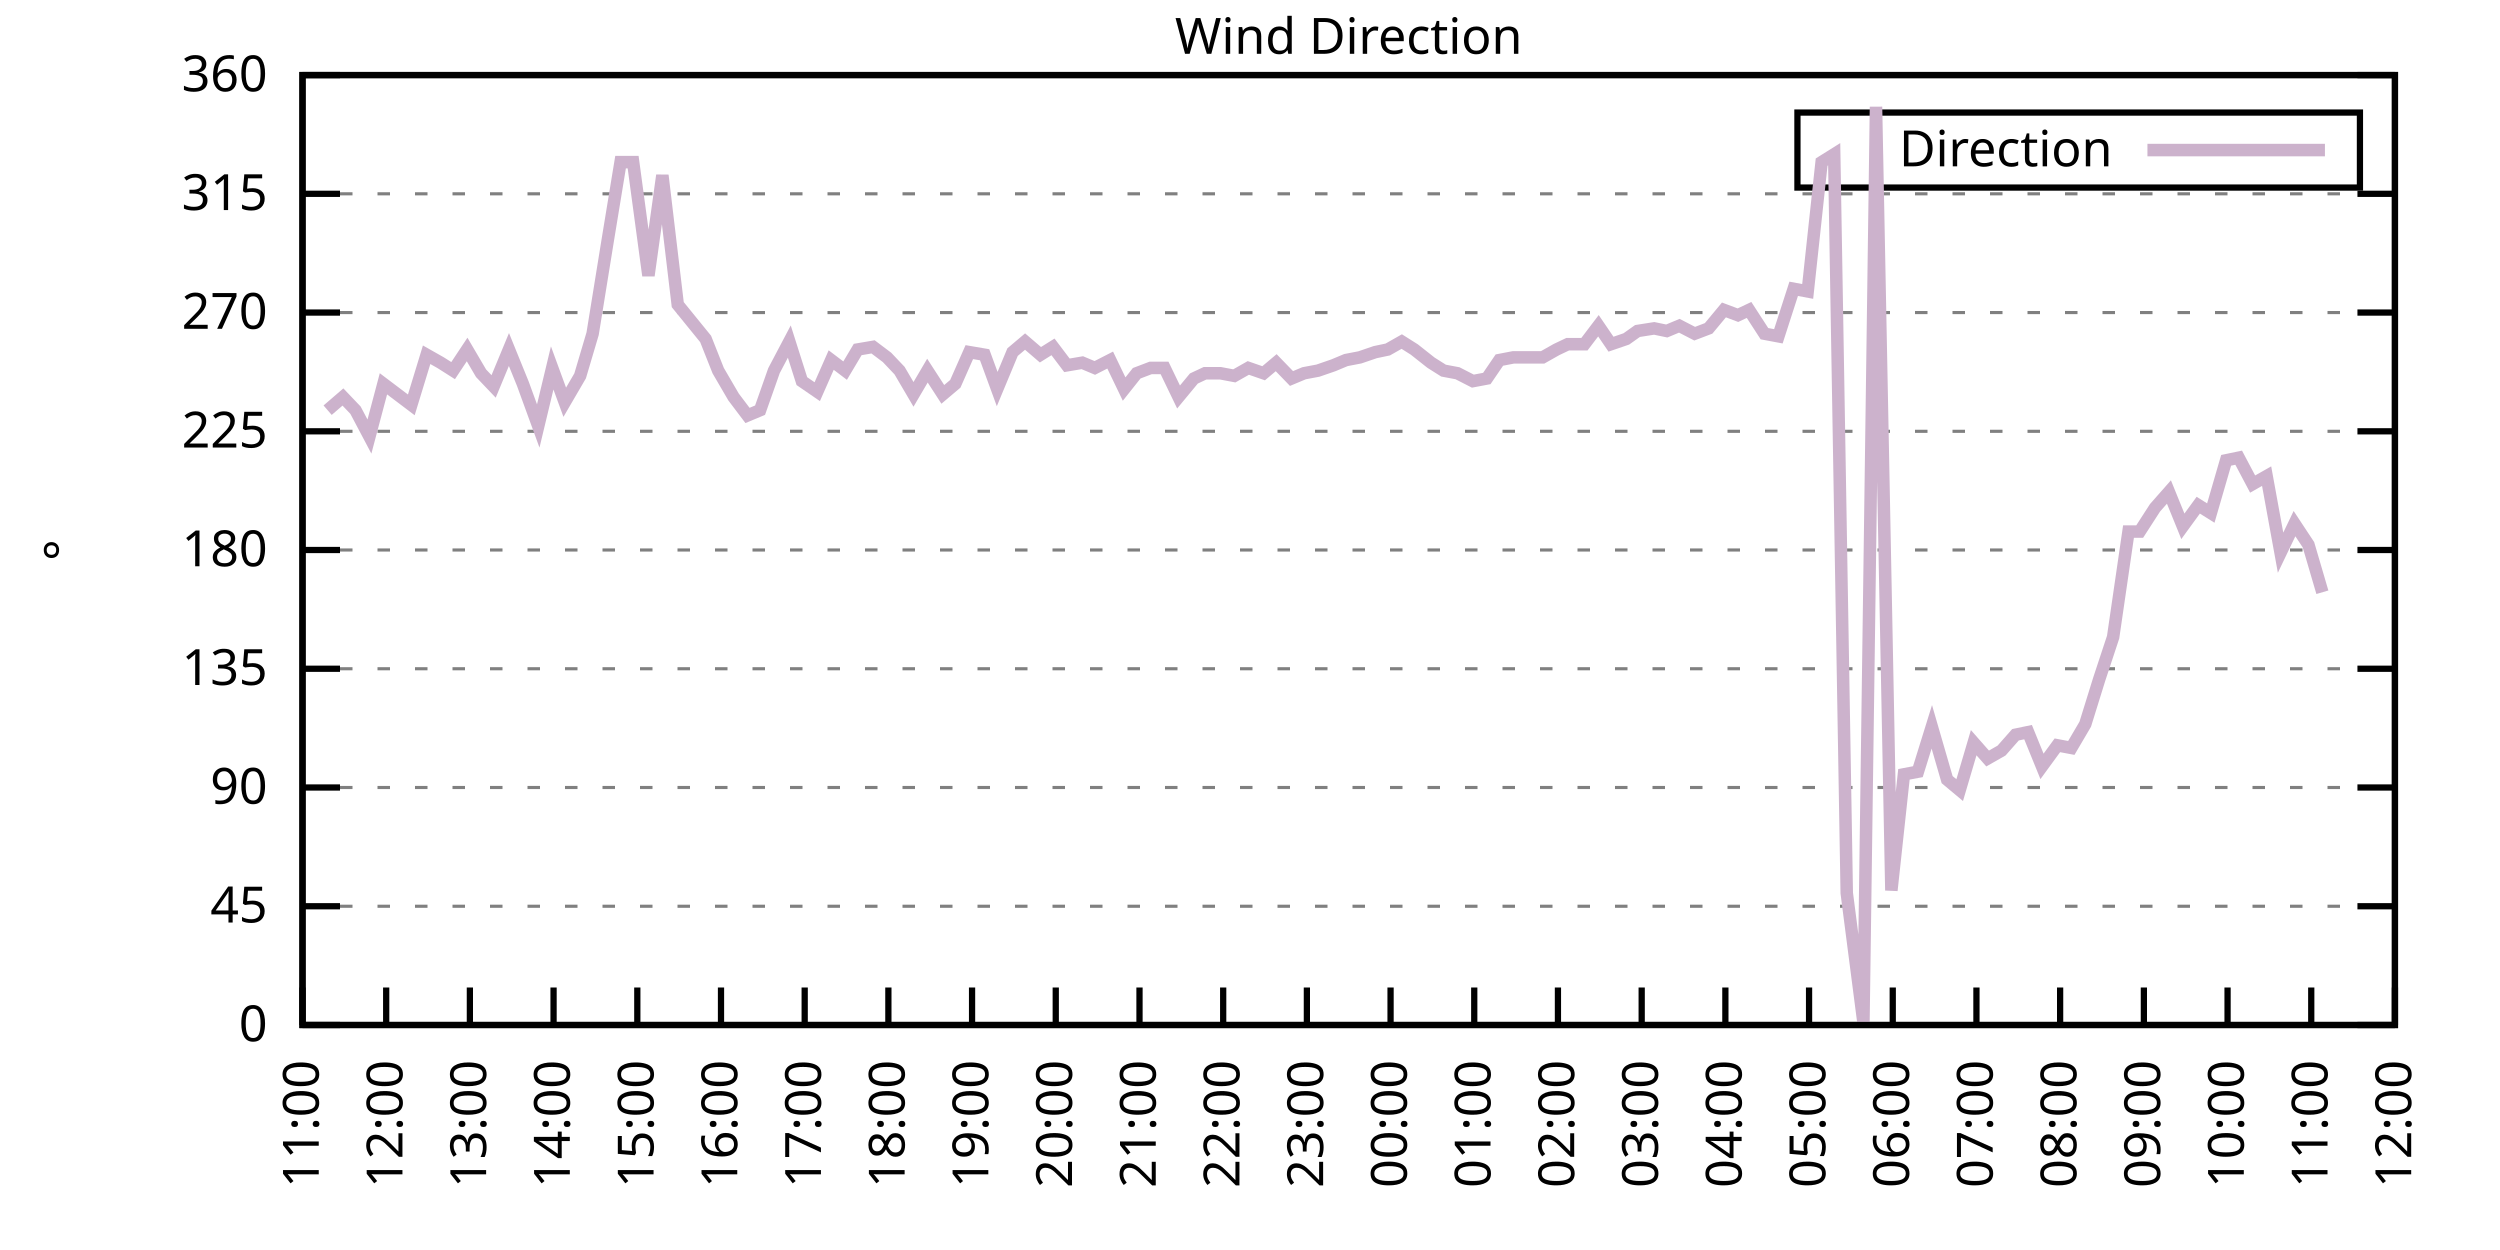
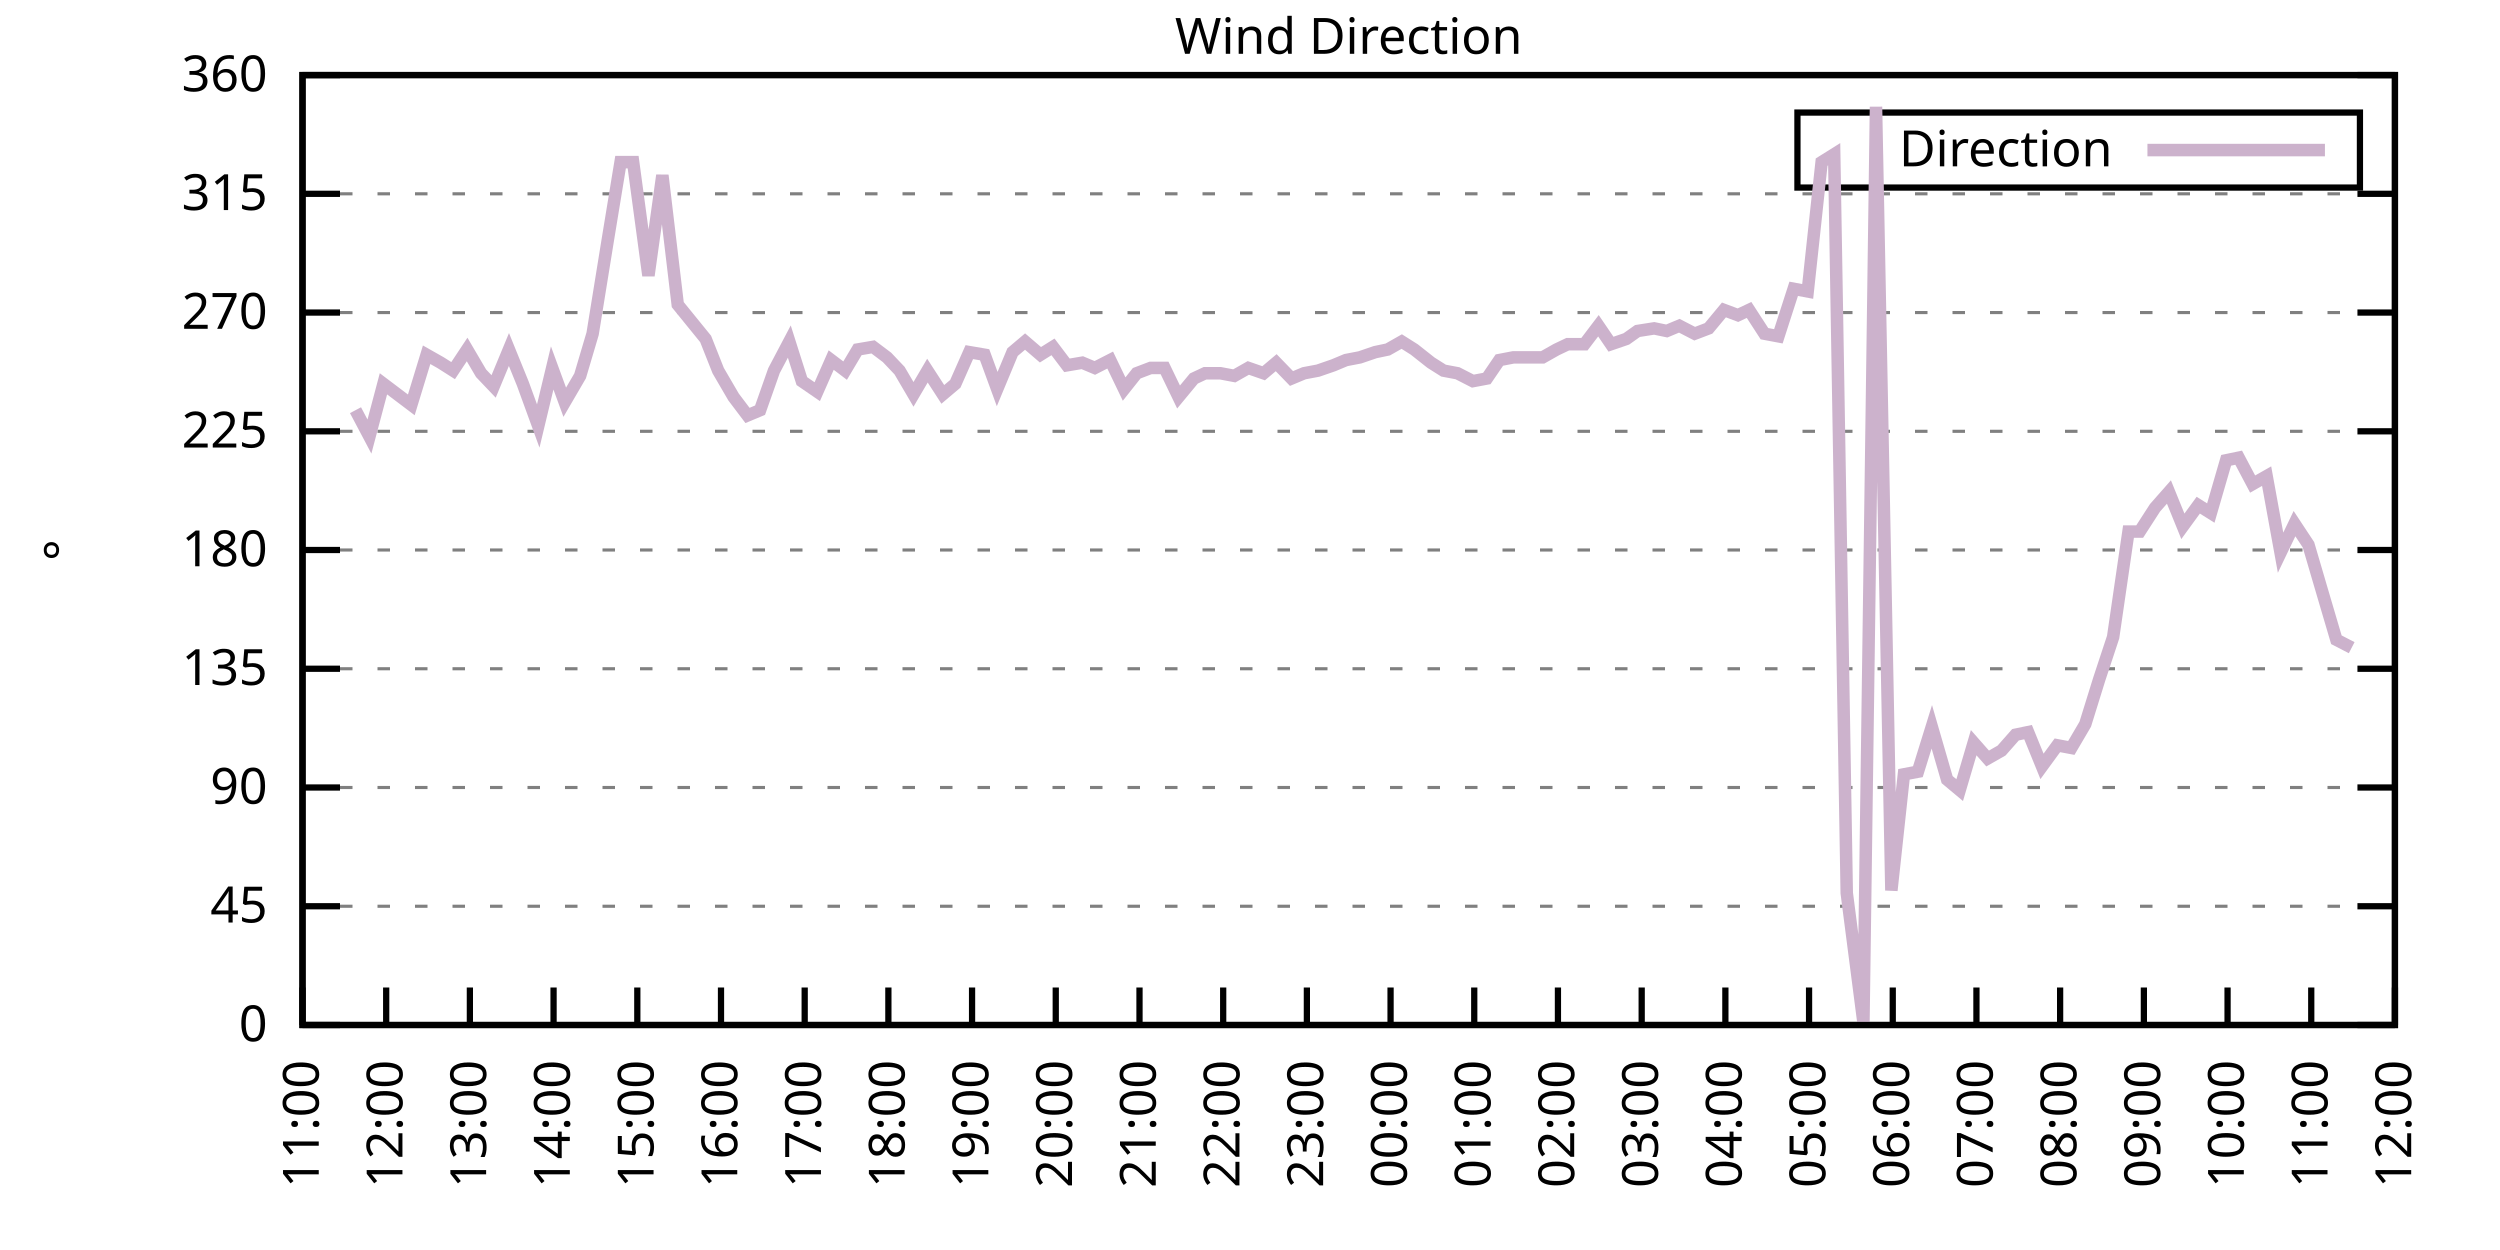
<svg xmlns="http://www.w3.org/2000/svg" xmlns:xlink="http://www.w3.org/1999/xlink" width="400" height="200" viewBox="0 0 400 200">
  <g id="gnuplot_canvas">
    <rect x="0" y="0" width="400" height="200" fill="none" />
    <defs>
      <circle id="gpDot" r="0.5" stroke-width="0.5" stroke="currentColor" />
      <path id="gpPt0" stroke-width="0.333" stroke="currentColor" d="M-1,0 h2 M0,-1 v2" />
      <path id="gpPt1" stroke-width="0.333" stroke="currentColor" d="M-1,-1 L1,1 M1,-1 L-1,1" />
      <path id="gpPt2" stroke-width="0.333" stroke="currentColor" d="M-1,0 L1,0 M0,-1 L0,1 M-1,-1 L1,1 M-1,1 L1,-1" />
      <rect id="gpPt3" stroke-width="0.333" stroke="currentColor" x="-1" y="-1" width="2" height="2" />
      <rect id="gpPt4" stroke-width="0.333" stroke="currentColor" fill="currentColor" x="-1" y="-1" width="2" height="2" />
      <circle id="gpPt5" stroke-width="0.333" stroke="currentColor" cx="0" cy="0" r="1" />
      <use xlink:href="#gpPt5" id="gpPt6" fill="currentColor" stroke="none" />
      <path id="gpPt7" stroke-width="0.333" stroke="currentColor" d="M0,-1.33 L-1.33,0.67 L1.33,0.67 z" />
      <use xlink:href="#gpPt7" id="gpPt8" fill="currentColor" stroke="none" />
      <use xlink:href="#gpPt7" id="gpPt9" stroke="currentColor" transform="rotate(180)" />
      <use xlink:href="#gpPt9" id="gpPt10" fill="currentColor" stroke="none" />
      <use xlink:href="#gpPt3" id="gpPt11" stroke="currentColor" transform="rotate(45)" />
      <use xlink:href="#gpPt11" id="gpPt12" fill="currentColor" stroke="none" />
      <path id="gpPt13" stroke-width="0.333" stroke="currentColor" d="M0,1.330 L1.265,0.411 L0.782,-1.067 L-0.782,-1.076 L-1.265,0.411 z" />
      <use xlink:href="#gpPt13" id="gpPt14" fill="currentColor" stroke="none" />
      <filter id="textbox" filterUnits="objectBoundingBox" x="0" y="0" height="1" width="1">
        <feFlood flood-color="white" flood-opacity="1" result="bgnd" />
        <feComposite in="SourceGraphic" in2="bgnd" operator="atop" />
      </filter>
      <filter id="greybox" filterUnits="objectBoundingBox" x="0" y="0" height="1" width="1">
        <feFlood flood-color="lightgrey" flood-opacity="1" result="grey" />
        <feComposite in="SourceGraphic" in2="grey" operator="atop" />
      </filter>
    </defs>
    <g fill="none" color="white" stroke="currentColor" stroke-width="1.00" stroke-linecap="butt" stroke-linejoin="miter">
</g>
    <g fill="none" color="black" stroke="currentColor" stroke-width="1.00" stroke-linecap="butt" stroke-linejoin="miter">
      <g stroke="none" shape-rendering="crispEdges">
        <polygon fill="rgb(255, 255, 255)" points="48.40,164.00 383.18,164.00 383.18,12.02 48.40,12.02 " />
      </g>
    </g>
    <g fill="none" color="black" stroke="currentColor" stroke-width="1.00" stroke-linecap="butt" stroke-linejoin="miter">
</g>
    <g fill="none" color="black" stroke="black" stroke-width="0.50" stroke-linecap="butt" stroke-linejoin="miter">
</g>
    <g fill="none" color="gray" stroke="currentColor" stroke-width="0.50" stroke-linecap="butt" stroke-linejoin="miter">
      <path stroke="gray" stroke-dasharray="2,4" class="gridline" d="M48.40,164.00 L383.19,164.00  " />
    </g>
    <g fill="none" color="gray" stroke="gray" stroke-width="1.00" stroke-linecap="butt" stroke-linejoin="miter">
</g>
    <g fill="none" color="black" stroke="currentColor" stroke-width="1.00" stroke-linecap="butt" stroke-linejoin="miter">
      <path stroke="black" d="M48.40,164.00 L54.40,164.00 M383.19,164.00 L377.19,164.00  " />
      <g transform="translate(42.80,166.60)" stroke="none" fill="black" font-family="Sans" font-size="8.00" text-anchor="end">
        <text>
          <tspan font-family="Sans"> 0</tspan>
        </text>
      </g>
    </g>
    <g fill="none" color="black" stroke="currentColor" stroke-width="1.00" stroke-linecap="butt" stroke-linejoin="miter">
</g>
    <g fill="none" color="black" stroke="black" stroke-width="0.50" stroke-linecap="butt" stroke-linejoin="miter">
</g>
    <g fill="none" color="gray" stroke="currentColor" stroke-width="0.50" stroke-linecap="butt" stroke-linejoin="miter">
      <path stroke="gray" stroke-dasharray="2,4" class="gridline" d="M48.40,145.00 L383.19,145.00  " />
    </g>
    <g fill="none" color="gray" stroke="gray" stroke-width="1.00" stroke-linecap="butt" stroke-linejoin="miter">
</g>
    <g fill="none" color="black" stroke="currentColor" stroke-width="1.00" stroke-linecap="butt" stroke-linejoin="miter">
      <path stroke="black" d="M48.40,145.00 L54.40,145.00 M383.19,145.00 L377.19,145.00  " />
      <g transform="translate(42.80,147.60)" stroke="none" fill="black" font-family="Sans" font-size="8.00" text-anchor="end">
        <text>
          <tspan font-family="Sans"> 45</tspan>
        </text>
      </g>
    </g>
    <g fill="none" color="black" stroke="currentColor" stroke-width="1.00" stroke-linecap="butt" stroke-linejoin="miter">
</g>
    <g fill="none" color="black" stroke="black" stroke-width="0.50" stroke-linecap="butt" stroke-linejoin="miter">
</g>
    <g fill="none" color="gray" stroke="currentColor" stroke-width="0.50" stroke-linecap="butt" stroke-linejoin="miter">
      <path stroke="gray" stroke-dasharray="2,4" class="gridline" d="M48.40,126.00 L383.19,126.00  " />
    </g>
    <g fill="none" color="gray" stroke="gray" stroke-width="1.00" stroke-linecap="butt" stroke-linejoin="miter">
</g>
    <g fill="none" color="black" stroke="currentColor" stroke-width="1.00" stroke-linecap="butt" stroke-linejoin="miter">
      <path stroke="black" d="M48.40,126.00 L54.40,126.00 M383.19,126.00 L377.19,126.00  " />
      <g transform="translate(42.80,128.60)" stroke="none" fill="black" font-family="Sans" font-size="8.00" text-anchor="end">
        <text>
          <tspan font-family="Sans"> 90</tspan>
        </text>
      </g>
    </g>
    <g fill="none" color="black" stroke="currentColor" stroke-width="1.00" stroke-linecap="butt" stroke-linejoin="miter">
</g>
    <g fill="none" color="black" stroke="black" stroke-width="0.50" stroke-linecap="butt" stroke-linejoin="miter">
</g>
    <g fill="none" color="gray" stroke="currentColor" stroke-width="0.50" stroke-linecap="butt" stroke-linejoin="miter">
      <path stroke="gray" stroke-dasharray="2,4" class="gridline" d="M48.40,107.00 L383.19,107.00  " />
    </g>
    <g fill="none" color="gray" stroke="gray" stroke-width="1.00" stroke-linecap="butt" stroke-linejoin="miter">
</g>
    <g fill="none" color="black" stroke="currentColor" stroke-width="1.00" stroke-linecap="butt" stroke-linejoin="miter">
      <path stroke="black" d="M48.40,107.00 L54.40,107.00 M383.19,107.00 L377.19,107.00  " />
      <g transform="translate(42.80,109.60)" stroke="none" fill="black" font-family="Sans" font-size="8.00" text-anchor="end">
        <text>
          <tspan font-family="Sans"> 135</tspan>
        </text>
      </g>
    </g>
    <g fill="none" color="black" stroke="currentColor" stroke-width="1.00" stroke-linecap="butt" stroke-linejoin="miter">
</g>
    <g fill="none" color="black" stroke="black" stroke-width="0.50" stroke-linecap="butt" stroke-linejoin="miter">
</g>
    <g fill="none" color="gray" stroke="currentColor" stroke-width="0.50" stroke-linecap="butt" stroke-linejoin="miter">
      <path stroke="gray" stroke-dasharray="2,4" class="gridline" d="M48.40,88.00 L383.19,88.00  " />
    </g>
    <g fill="none" color="gray" stroke="gray" stroke-width="1.00" stroke-linecap="butt" stroke-linejoin="miter">
</g>
    <g fill="none" color="black" stroke="currentColor" stroke-width="1.00" stroke-linecap="butt" stroke-linejoin="miter">
      <path stroke="black" d="M48.40,88.00 L54.40,88.00 M383.19,88.00 L377.19,88.00  " />
      <g transform="translate(42.80,90.60)" stroke="none" fill="black" font-family="Sans" font-size="8.00" text-anchor="end">
        <text>
          <tspan font-family="Sans"> 180</tspan>
        </text>
      </g>
    </g>
    <g fill="none" color="black" stroke="currentColor" stroke-width="1.00" stroke-linecap="butt" stroke-linejoin="miter">
</g>
    <g fill="none" color="black" stroke="black" stroke-width="0.50" stroke-linecap="butt" stroke-linejoin="miter">
</g>
    <g fill="none" color="gray" stroke="currentColor" stroke-width="0.50" stroke-linecap="butt" stroke-linejoin="miter">
      <path stroke="gray" stroke-dasharray="2,4" class="gridline" d="M48.40,69.01 L383.19,69.01  " />
    </g>
    <g fill="none" color="gray" stroke="gray" stroke-width="1.00" stroke-linecap="butt" stroke-linejoin="miter">
</g>
    <g fill="none" color="black" stroke="currentColor" stroke-width="1.00" stroke-linecap="butt" stroke-linejoin="miter">
      <path stroke="black" d="M48.40,69.01 L54.40,69.01 M383.19,69.01 L377.19,69.01  " />
      <g transform="translate(42.80,71.61)" stroke="none" fill="black" font-family="Sans" font-size="8.00" text-anchor="end">
        <text>
          <tspan font-family="Sans"> 225</tspan>
        </text>
      </g>
    </g>
    <g fill="none" color="black" stroke="currentColor" stroke-width="1.00" stroke-linecap="butt" stroke-linejoin="miter">
</g>
    <g fill="none" color="black" stroke="black" stroke-width="0.50" stroke-linecap="butt" stroke-linejoin="miter">
</g>
    <g fill="none" color="gray" stroke="currentColor" stroke-width="0.50" stroke-linecap="butt" stroke-linejoin="miter">
      <path stroke="gray" stroke-dasharray="2,4" class="gridline" d="M48.40,50.01 L383.19,50.01  " />
    </g>
    <g fill="none" color="gray" stroke="gray" stroke-width="1.00" stroke-linecap="butt" stroke-linejoin="miter">
</g>
    <g fill="none" color="black" stroke="currentColor" stroke-width="1.00" stroke-linecap="butt" stroke-linejoin="miter">
      <path stroke="black" d="M48.40,50.01 L54.40,50.01 M383.19,50.01 L377.19,50.01  " />
      <g transform="translate(42.80,52.61)" stroke="none" fill="black" font-family="Sans" font-size="8.00" text-anchor="end">
        <text>
          <tspan font-family="Sans"> 270</tspan>
        </text>
      </g>
    </g>
    <g fill="none" color="black" stroke="currentColor" stroke-width="1.00" stroke-linecap="butt" stroke-linejoin="miter">
</g>
    <g fill="none" color="black" stroke="black" stroke-width="0.50" stroke-linecap="butt" stroke-linejoin="miter">
</g>
    <g fill="none" color="gray" stroke="currentColor" stroke-width="0.50" stroke-linecap="butt" stroke-linejoin="miter">
      <path stroke="gray" stroke-dasharray="2,4" class="gridline" d="M48.40,31.01 L383.19,31.01  " />
    </g>
    <g fill="none" color="gray" stroke="gray" stroke-width="1.00" stroke-linecap="butt" stroke-linejoin="miter">
</g>
    <g fill="none" color="black" stroke="currentColor" stroke-width="1.00" stroke-linecap="butt" stroke-linejoin="miter">
      <path stroke="black" d="M48.40,31.01 L54.40,31.01 M383.19,31.01 L377.19,31.01  " />
      <g transform="translate(42.80,33.61)" stroke="none" fill="black" font-family="Sans" font-size="8.00" text-anchor="end">
        <text>
          <tspan font-family="Sans"> 315</tspan>
        </text>
      </g>
    </g>
    <g fill="none" color="black" stroke="currentColor" stroke-width="1.00" stroke-linecap="butt" stroke-linejoin="miter">
</g>
    <g fill="none" color="black" stroke="black" stroke-width="0.50" stroke-linecap="butt" stroke-linejoin="miter">
</g>
    <g fill="none" color="gray" stroke="currentColor" stroke-width="0.50" stroke-linecap="butt" stroke-linejoin="miter">
      <path stroke="gray" stroke-dasharray="2,4" class="gridline" d="M48.40,12.01 L383.19,12.01  " />
    </g>
    <g fill="none" color="gray" stroke="gray" stroke-width="1.00" stroke-linecap="butt" stroke-linejoin="miter">
</g>
    <g fill="none" color="black" stroke="currentColor" stroke-width="1.00" stroke-linecap="butt" stroke-linejoin="miter">
      <path stroke="black" d="M48.40,12.01 L54.40,12.01 M383.19,12.01 L377.19,12.01  " />
      <g transform="translate(42.80,14.61)" stroke="none" fill="black" font-family="Sans" font-size="8.00" text-anchor="end">
        <text>
          <tspan font-family="Sans"> 360</tspan>
        </text>
      </g>
    </g>
    <g fill="none" color="black" stroke="currentColor" stroke-width="1.00" stroke-linecap="butt" stroke-linejoin="miter">
      <path stroke="black" d="M48.40,164.00 L48.40,158.00  " />
      <g transform="translate(51.00,169.60) rotate(270.00)" stroke="none" fill="black" font-family="Sans" font-size="8.00" text-anchor="end">
        <text>
          <tspan font-family="Sans">11:00</tspan>
        </text>
      </g>
    </g>
    <g fill="none" color="black" stroke="currentColor" stroke-width="1.00" stroke-linecap="butt" stroke-linejoin="miter">
      <path stroke="black" d="M61.79,164.00 L61.79,158.00  " />
      <g transform="translate(64.39,169.60) rotate(270.00)" stroke="none" fill="black" font-family="Sans" font-size="8.00" text-anchor="end">
        <text>
          <tspan font-family="Sans">12:00</tspan>
        </text>
      </g>
    </g>
    <g fill="none" color="black" stroke="currentColor" stroke-width="1.00" stroke-linecap="butt" stroke-linejoin="miter">
      <path stroke="black" d="M75.18,164.00 L75.18,158.00  " />
      <g transform="translate(77.78,169.60) rotate(270.00)" stroke="none" fill="black" font-family="Sans" font-size="8.00" text-anchor="end">
        <text>
          <tspan font-family="Sans">13:00</tspan>
        </text>
      </g>
    </g>
    <g fill="none" color="black" stroke="currentColor" stroke-width="1.00" stroke-linecap="butt" stroke-linejoin="miter">
      <path stroke="black" d="M88.57,164.00 L88.57,158.00  " />
      <g transform="translate(91.17,169.60) rotate(270.00)" stroke="none" fill="black" font-family="Sans" font-size="8.00" text-anchor="end">
        <text>
          <tspan font-family="Sans">14:00</tspan>
        </text>
      </g>
    </g>
    <g fill="none" color="black" stroke="currentColor" stroke-width="1.00" stroke-linecap="butt" stroke-linejoin="miter">
      <path stroke="black" d="M101.97,164.00 L101.97,158.00  " />
      <g transform="translate(104.57,169.60) rotate(270.00)" stroke="none" fill="black" font-family="Sans" font-size="8.00" text-anchor="end">
        <text>
          <tspan font-family="Sans">15:00</tspan>
        </text>
      </g>
    </g>
    <g fill="none" color="black" stroke="currentColor" stroke-width="1.00" stroke-linecap="butt" stroke-linejoin="miter">
      <path stroke="black" d="M115.36,164.00 L115.36,158.00  " />
      <g transform="translate(117.96,169.60) rotate(270.00)" stroke="none" fill="black" font-family="Sans" font-size="8.00" text-anchor="end">
        <text>
          <tspan font-family="Sans">16:00</tspan>
        </text>
      </g>
    </g>
    <g fill="none" color="black" stroke="currentColor" stroke-width="1.00" stroke-linecap="butt" stroke-linejoin="miter">
      <path stroke="black" d="M128.75,164.00 L128.75,158.00  " />
      <g transform="translate(131.35,169.60) rotate(270.00)" stroke="none" fill="black" font-family="Sans" font-size="8.00" text-anchor="end">
        <text>
          <tspan font-family="Sans">17:00</tspan>
        </text>
      </g>
    </g>
    <g fill="none" color="black" stroke="currentColor" stroke-width="1.00" stroke-linecap="butt" stroke-linejoin="miter">
      <path stroke="black" d="M142.14,164.00 L142.14,158.00  " />
      <g transform="translate(144.74,169.60) rotate(270.00)" stroke="none" fill="black" font-family="Sans" font-size="8.00" text-anchor="end">
        <text>
          <tspan font-family="Sans">18:00</tspan>
        </text>
      </g>
    </g>
    <g fill="none" color="black" stroke="currentColor" stroke-width="1.00" stroke-linecap="butt" stroke-linejoin="miter">
      <path stroke="black" d="M155.53,164.00 L155.53,158.00  " />
      <g transform="translate(158.13,169.60) rotate(270.00)" stroke="none" fill="black" font-family="Sans" font-size="8.00" text-anchor="end">
        <text>
          <tspan font-family="Sans">19:00</tspan>
        </text>
      </g>
    </g>
    <g fill="none" color="black" stroke="currentColor" stroke-width="1.00" stroke-linecap="butt" stroke-linejoin="miter">
      <path stroke="black" d="M168.92,164.00 L168.92,158.00  " />
      <g transform="translate(171.52,169.60) rotate(270.00)" stroke="none" fill="black" font-family="Sans" font-size="8.00" text-anchor="end">
        <text>
          <tspan font-family="Sans">20:00</tspan>
        </text>
      </g>
    </g>
    <g fill="none" color="black" stroke="currentColor" stroke-width="1.00" stroke-linecap="butt" stroke-linejoin="miter">
      <path stroke="black" d="M182.32,164.00 L182.32,158.00  " />
      <g transform="translate(184.92,169.60) rotate(270.00)" stroke="none" fill="black" font-family="Sans" font-size="8.00" text-anchor="end">
        <text>
          <tspan font-family="Sans">21:00</tspan>
        </text>
      </g>
    </g>
    <g fill="none" color="black" stroke="currentColor" stroke-width="1.00" stroke-linecap="butt" stroke-linejoin="miter">
      <path stroke="black" d="M195.71,164.00 L195.71,158.00  " />
      <g transform="translate(198.31,169.60) rotate(270.00)" stroke="none" fill="black" font-family="Sans" font-size="8.00" text-anchor="end">
        <text>
          <tspan font-family="Sans">22:00</tspan>
        </text>
      </g>
    </g>
    <g fill="none" color="black" stroke="currentColor" stroke-width="1.00" stroke-linecap="butt" stroke-linejoin="miter">
      <path stroke="black" d="M209.10,164.00 L209.10,158.00  " />
      <g transform="translate(211.70,169.60) rotate(270.00)" stroke="none" fill="black" font-family="Sans" font-size="8.00" text-anchor="end">
        <text>
          <tspan font-family="Sans">23:00</tspan>
        </text>
      </g>
    </g>
    <g fill="none" color="black" stroke="currentColor" stroke-width="1.00" stroke-linecap="butt" stroke-linejoin="miter">
      <path stroke="black" d="M222.49,164.00 L222.49,158.00  " />
      <g transform="translate(225.09,169.60) rotate(270.00)" stroke="none" fill="black" font-family="Sans" font-size="8.00" text-anchor="end">
        <text>
          <tspan font-family="Sans">00:00</tspan>
        </text>
      </g>
    </g>
    <g fill="none" color="black" stroke="currentColor" stroke-width="1.00" stroke-linecap="butt" stroke-linejoin="miter">
      <path stroke="black" d="M235.88,164.00 L235.88,158.00  " />
      <g transform="translate(238.48,169.60) rotate(270.00)" stroke="none" fill="black" font-family="Sans" font-size="8.00" text-anchor="end">
        <text>
          <tspan font-family="Sans">01:00</tspan>
        </text>
      </g>
    </g>
    <g fill="none" color="black" stroke="currentColor" stroke-width="1.00" stroke-linecap="butt" stroke-linejoin="miter">
      <path stroke="black" d="M249.27,164.00 L249.27,158.00  " />
      <g transform="translate(251.87,169.60) rotate(270.00)" stroke="none" fill="black" font-family="Sans" font-size="8.00" text-anchor="end">
        <text>
          <tspan font-family="Sans">02:00</tspan>
        </text>
      </g>
    </g>
    <g fill="none" color="black" stroke="currentColor" stroke-width="1.00" stroke-linecap="butt" stroke-linejoin="miter">
      <path stroke="black" d="M262.67,164.00 L262.67,158.00  " />
      <g transform="translate(265.27,169.60) rotate(270.00)" stroke="none" fill="black" font-family="Sans" font-size="8.00" text-anchor="end">
        <text>
          <tspan font-family="Sans">03:00</tspan>
        </text>
      </g>
    </g>
    <g fill="none" color="black" stroke="currentColor" stroke-width="1.00" stroke-linecap="butt" stroke-linejoin="miter">
      <path stroke="black" d="M276.06,164.00 L276.06,158.00  " />
      <g transform="translate(278.66,169.60) rotate(270.00)" stroke="none" fill="black" font-family="Sans" font-size="8.00" text-anchor="end">
        <text>
          <tspan font-family="Sans">04:00</tspan>
        </text>
      </g>
    </g>
    <g fill="none" color="black" stroke="currentColor" stroke-width="1.00" stroke-linecap="butt" stroke-linejoin="miter">
      <path stroke="black" d="M289.45,164.00 L289.45,158.00  " />
      <g transform="translate(292.05,169.60) rotate(270.00)" stroke="none" fill="black" font-family="Sans" font-size="8.00" text-anchor="end">
        <text>
          <tspan font-family="Sans">05:00</tspan>
        </text>
      </g>
    </g>
    <g fill="none" color="black" stroke="currentColor" stroke-width="1.00" stroke-linecap="butt" stroke-linejoin="miter">
      <path stroke="black" d="M302.84,164.00 L302.84,158.00  " />
      <g transform="translate(305.44,169.60) rotate(270.00)" stroke="none" fill="black" font-family="Sans" font-size="8.00" text-anchor="end">
        <text>
          <tspan font-family="Sans">06:00</tspan>
        </text>
      </g>
    </g>
    <g fill="none" color="black" stroke="currentColor" stroke-width="1.00" stroke-linecap="butt" stroke-linejoin="miter">
      <path stroke="black" d="M316.23,164.00 L316.23,158.00  " />
      <g transform="translate(318.83,169.60) rotate(270.00)" stroke="none" fill="black" font-family="Sans" font-size="8.00" text-anchor="end">
        <text>
          <tspan font-family="Sans">07:00</tspan>
        </text>
      </g>
    </g>
    <g fill="none" color="black" stroke="currentColor" stroke-width="1.00" stroke-linecap="butt" stroke-linejoin="miter">
      <path stroke="black" d="M329.62,164.00 L329.62,158.00  " />
      <g transform="translate(332.22,169.60) rotate(270.00)" stroke="none" fill="black" font-family="Sans" font-size="8.00" text-anchor="end">
        <text>
          <tspan font-family="Sans">08:00</tspan>
        </text>
      </g>
    </g>
    <g fill="none" color="black" stroke="currentColor" stroke-width="1.00" stroke-linecap="butt" stroke-linejoin="miter">
      <path stroke="black" d="M343.02,164.00 L343.02,158.00  " />
      <g transform="translate(345.62,169.60) rotate(270.00)" stroke="none" fill="black" font-family="Sans" font-size="8.00" text-anchor="end">
        <text>
          <tspan font-family="Sans">09:00</tspan>
        </text>
      </g>
    </g>
    <g fill="none" color="black" stroke="currentColor" stroke-width="1.00" stroke-linecap="butt" stroke-linejoin="miter">
      <path stroke="black" d="M356.41,164.00 L356.41,158.00  " />
      <g transform="translate(359.01,169.60) rotate(270.00)" stroke="none" fill="black" font-family="Sans" font-size="8.00" text-anchor="end">
        <text>
          <tspan font-family="Sans">10:00</tspan>
        </text>
      </g>
    </g>
    <g fill="none" color="black" stroke="currentColor" stroke-width="1.00" stroke-linecap="butt" stroke-linejoin="miter">
      <path stroke="black" d="M369.80,164.00 L369.80,158.00  " />
      <g transform="translate(372.40,169.60) rotate(270.00)" stroke="none" fill="black" font-family="Sans" font-size="8.00" text-anchor="end">
        <text>
          <tspan font-family="Sans">11:00</tspan>
        </text>
      </g>
    </g>
    <g fill="none" color="black" stroke="currentColor" stroke-width="1.00" stroke-linecap="butt" stroke-linejoin="miter">
      <path stroke="black" d="M383.19,164.00 L383.19,158.00  " />
      <g transform="translate(385.79,169.60) rotate(270.00)" stroke="none" fill="black" font-family="Sans" font-size="8.00" text-anchor="end">
        <text>
          <tspan font-family="Sans">12:00</tspan>
        </text>
      </g>
    </g>
    <g fill="none" color="black" stroke="currentColor" stroke-width="1.00" stroke-linecap="butt" stroke-linejoin="miter">
</g>
    <g fill="none" color="black" stroke="currentColor" stroke-width="1.00" stroke-linecap="butt" stroke-linejoin="miter">
      <path stroke="black" d="M48.40,12.01 L48.40,164.00 L383.19,164.00 L383.19,12.01 L48.40,12.01 Z  " />
    </g>
    <g fill="none" color="black" stroke="currentColor" stroke-width="1.00" stroke-linecap="butt" stroke-linejoin="miter">
</g>
    <g fill="none" color="black" stroke="currentColor" stroke-width="1.00" stroke-linecap="butt" stroke-linejoin="miter">
      <path stroke="black" d="M287.59,30.01 L287.59,18.01 L377.59,18.01 L377.59,30.01 L287.59,30.01 Z  " />
    </g>
    <g id="Wind_direction_plot_1">
      <g fill="none" color="white" stroke="black" stroke-width="2.00" stroke-linecap="butt" stroke-linejoin="miter">
</g>
      <g fill="none" color="black" stroke="currentColor" stroke-width="2.00" stroke-linecap="butt" stroke-linejoin="miter">
        <g transform="translate(337.99,26.61)" stroke="none" fill="black" font-family="Sans" font-size="8.00" text-anchor="end">
          <text>
            <tspan font-family="Sans">Direction</tspan>
          </text>
        </g>
      </g>
      <g fill="none" color="black" stroke="currentColor" stroke-width="2.00" stroke-linecap="butt" stroke-linejoin="miter">
-         <path stroke="rgb(204, 178, 204)" d="M343.59,24.01 L371.99,24.01 M52.42,65.63 L54.87,63.52 L56.88,65.63 L59.11,69.85 L61.35,61.41 L65.81,64.78   L68.26,56.76 L70.50,58.03 L72.50,59.30 L74.74,55.92 L76.97,59.72 L78.98,61.83 L81.43,55.92 L83.66,61.41   L86.12,68.16 L88.35,58.87 L90.36,64.36 L92.82,60.14 L94.82,53.39 L97.28,38.19 L99.29,25.94 L101.30,25.94   L103.75,44.10 L105.98,28.05 L108.44,48.74 L112.90,54.23 L114.91,59.30 L117.37,63.52 L119.60,66.47 L121.61,65.63   L123.84,59.30 L126.29,54.65 L128.30,60.98 L130.76,62.67 L132.99,57.61 L135.22,59.30 L137.23,55.92 L139.69,55.50   L141.92,57.18 L143.93,59.30 L146.16,63.10 L148.39,59.30 L150.85,63.10 L152.85,61.41 L155.09,56.34 L157.54,56.76   L159.55,62.25 L162.01,56.34 L164.01,54.65 L166.47,56.76 L168.48,55.50 L170.71,58.45 L173.17,58.03 L175.17,58.87   L177.63,57.61 L179.86,62.25 L181.87,59.72 L184.10,58.87 L186.33,58.87 L188.57,63.52 L191.02,60.56 L192.81,59.72   L195.26,59.72 L197.49,60.14 L199.73,58.87 L202.18,59.72 L204.19,58.03 L206.64,60.56 L208.65,59.72 L210.88,59.30   L213.34,58.45 L215.35,57.61 L217.58,57.18 L220.04,56.34 L222.04,55.92 L224.28,54.65 L226.29,55.92 L228.96,58.03   L230.97,59.30 L233.20,59.72 L235.66,60.98 L237.89,60.56 L239.90,57.61 L242.13,57.18 L244.36,57.18 L246.82,57.18   L249.05,55.92 L250.84,55.07 L253.51,55.07 L255.75,52.12 L257.76,55.07 L260.21,54.23 L262.00,52.96 L264.67,52.54   L266.68,52.96 L268.69,52.12 L271.15,53.39 L273.38,52.54 L275.83,49.59 L278.07,50.43 L279.85,49.59 L282.31,53.39   L284.54,53.81 L286.99,46.21 L289.23,46.63 L291.46,25.94 L293.47,24.68 L295.48,142.89 L298.15,163.58 L300.16,17.08   L302.62,142.47 L304.63,123.89 L306.86,123.47 L309.09,116.29 L311.54,124.74 L313.55,126.42 L315.79,118.83 L318.02,121.36   L320.25,120.09 L322.48,117.56 L324.49,117.14 L326.72,122.62 L329.18,119.25 L331.41,119.67 L333.64,115.87 L335.87,108.69   L338.10,101.94 L340.56,85.05 L342.35,85.05 L344.80,81.25 L347.03,78.72 L349.26,84.21 L351.72,80.83 L353.73,82.09   L356.18,73.65 L358.19,73.23 L360.42,77.45 L362.66,76.18 L364.89,88.43 L367.12,83.78 L369.35,87.16 L371.58,94.76    " />
+         <path stroke="rgb(204, 178, 204)" d="M343.59,24.01 L371.99,24.01 M56.88,65.63 L59.11,69.85 L61.35,61.41 L65.81,64.78 L68.26,56.76 L70.50,58.03   L72.50,59.30 L74.74,55.92 L76.97,59.72 L78.98,61.83 L81.43,55.92 L83.66,61.41 L86.12,68.16 L88.35,58.87   L90.36,64.36 L92.82,60.14 L94.82,53.39 L97.28,38.19 L99.29,25.94 L101.30,25.94 L103.75,44.10 L105.98,28.05   L108.44,48.74 L112.90,54.23 L114.91,59.30 L117.37,63.52 L119.60,66.47 L121.61,65.63 L123.84,59.30 L126.29,54.65   L128.30,60.98 L130.76,62.67 L132.99,57.61 L135.22,59.30 L137.23,55.92 L139.69,55.50 L141.92,57.18 L143.93,59.30   L146.16,63.10 L148.39,59.30 L150.85,63.10 L152.85,61.41 L155.09,56.34 L157.54,56.76 L159.55,62.25 L162.01,56.34   L164.01,54.65 L166.47,56.76 L168.48,55.50 L170.71,58.45 L173.17,58.03 L175.17,58.87 L177.63,57.61 L179.86,62.25   L181.87,59.72 L184.10,58.87 L186.33,58.87 L188.57,63.52 L191.02,60.56 L192.81,59.72 L195.26,59.72 L197.49,60.14   L199.73,58.87 L202.18,59.72 L204.19,58.03 L206.64,60.56 L208.65,59.72 L210.88,59.30 L213.34,58.45 L215.35,57.61   L217.58,57.18 L220.04,56.34 L222.04,55.92 L224.28,54.65 L226.29,55.92 L228.96,58.03 L230.97,59.30 L233.20,59.72   L235.66,60.98 L237.89,60.56 L239.90,57.61 L242.13,57.18 L244.36,57.18 L246.82,57.18 L249.05,55.92 L250.84,55.07   L253.51,55.07 L255.75,52.12 L257.76,55.07 L260.21,54.23 L262.00,52.96 L264.67,52.54 L266.68,52.96 L268.69,52.12   L271.15,53.39 L273.38,52.54 L275.83,49.59 L278.07,50.43 L279.85,49.59 L282.31,53.39 L284.54,53.81 L286.99,46.21   L289.23,46.63 L291.46,25.94 L293.47,24.68 L295.48,142.89 L298.15,163.58 L300.16,17.08 L302.62,142.47 L304.63,123.89   L306.86,123.47 L309.09,116.29 L311.54,124.74 L313.55,126.42 L315.79,118.83 L318.02,121.36 L320.25,120.09 L322.48,117.56   L324.49,117.14 L326.72,122.62 L329.18,119.25 L331.41,119.67 L333.64,115.87 L335.87,108.69 L338.10,101.94 L340.56,85.05   L342.35,85.05 L344.80,81.25 L347.03,78.72 L349.26,84.21 L351.72,80.83 L353.73,82.09 L356.18,73.65 L358.19,73.23   L360.42,77.45 L362.66,76.18 L364.89,88.43 L367.12,83.78 L369.35,87.16 L371.58,94.76 L373.82,102.36 L376.27,103.63    " />
      </g>
    </g>
    <g fill="none" color="black" stroke="currentColor" stroke-width="2.00" stroke-linecap="butt" stroke-linejoin="miter">
</g>
    <g fill="none" color="black" stroke="black" stroke-width="1.00" stroke-linecap="butt" stroke-linejoin="miter">
</g>
    <g fill="none" color="black" stroke="currentColor" stroke-width="1.00" stroke-linecap="butt" stroke-linejoin="miter">
      <path stroke="black" d="M48.40,12.01 L48.40,164.00 L383.19,164.00 L383.19,12.01 L48.40,12.01 Z  " />
      <g transform="translate(12.80,88.01) rotate(270.00)" stroke="none" fill="black" font-family="Sans" font-size="8.00" text-anchor="middle">
        <text>
          <tspan font-family="Sans">°</tspan>
        </text>
      </g>
    </g>
    <g fill="none" color="black" stroke="currentColor" stroke-width="1.00" stroke-linecap="butt" stroke-linejoin="miter">
</g>
    <g fill="none" color="black" stroke="currentColor" stroke-width="1.00" stroke-linecap="butt" stroke-linejoin="miter">
      <g transform="translate(215.79,8.61)" stroke="none" fill="black" font-family="Sans" font-size="8.00" text-anchor="middle">
        <text>
          <tspan font-family="Sans">Wind Direction</tspan>
        </text>
      </g>
    </g>
    <g fill="none" color="black" stroke="currentColor" stroke-width="1.00" stroke-linecap="butt" stroke-linejoin="miter">
</g>
  </g>
</svg>
